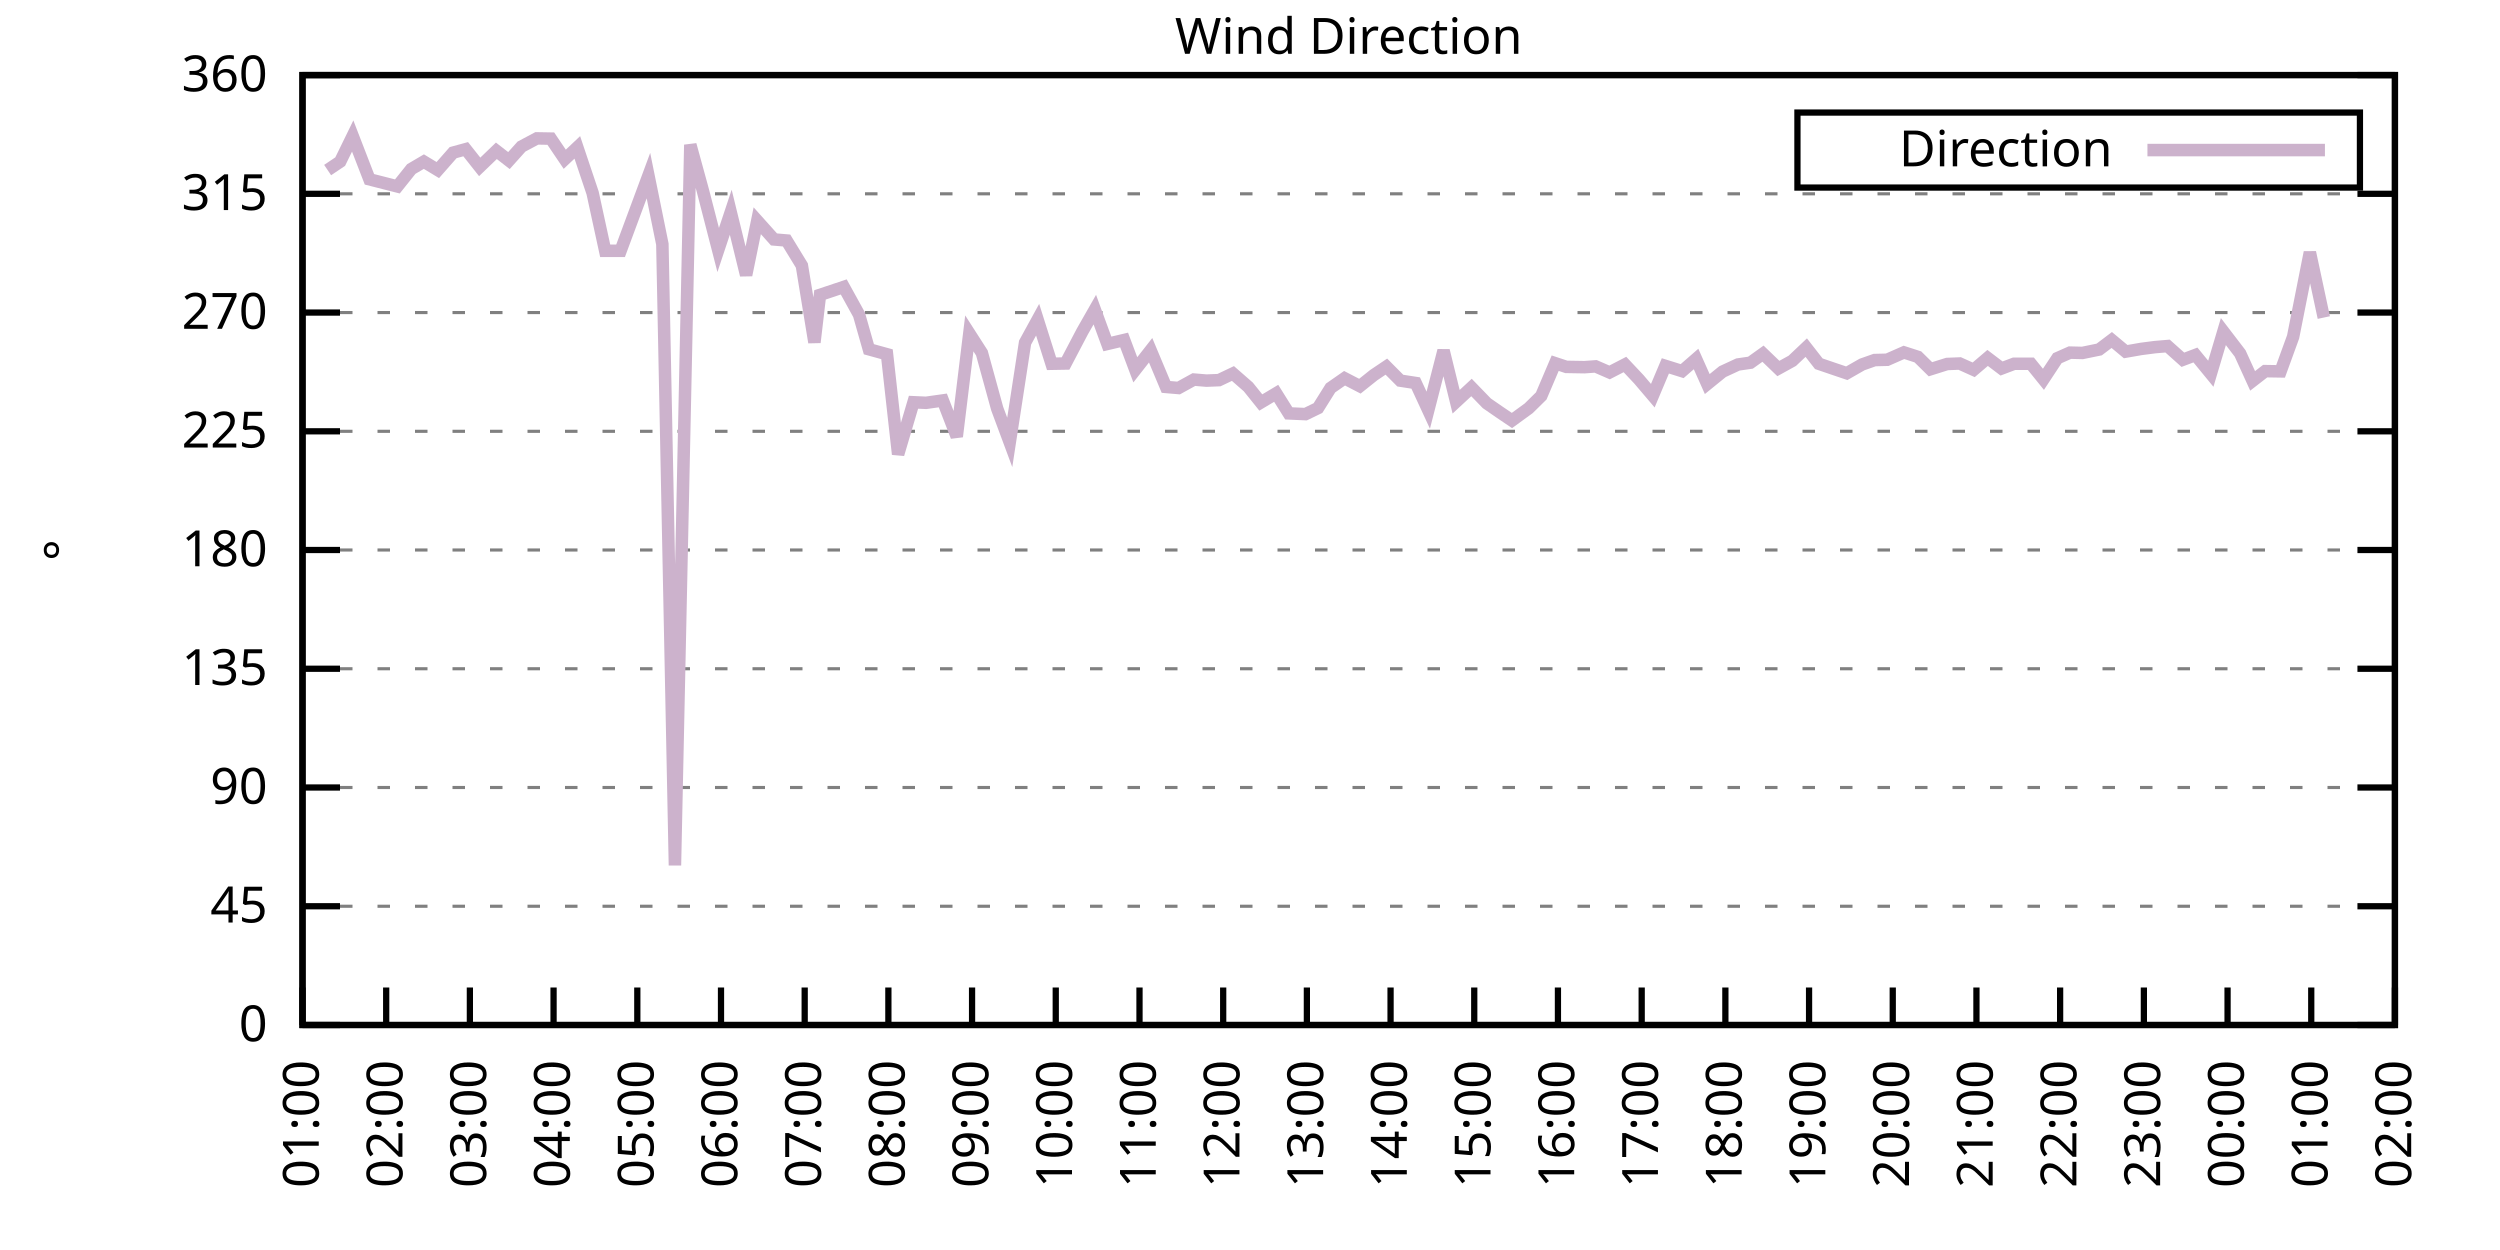
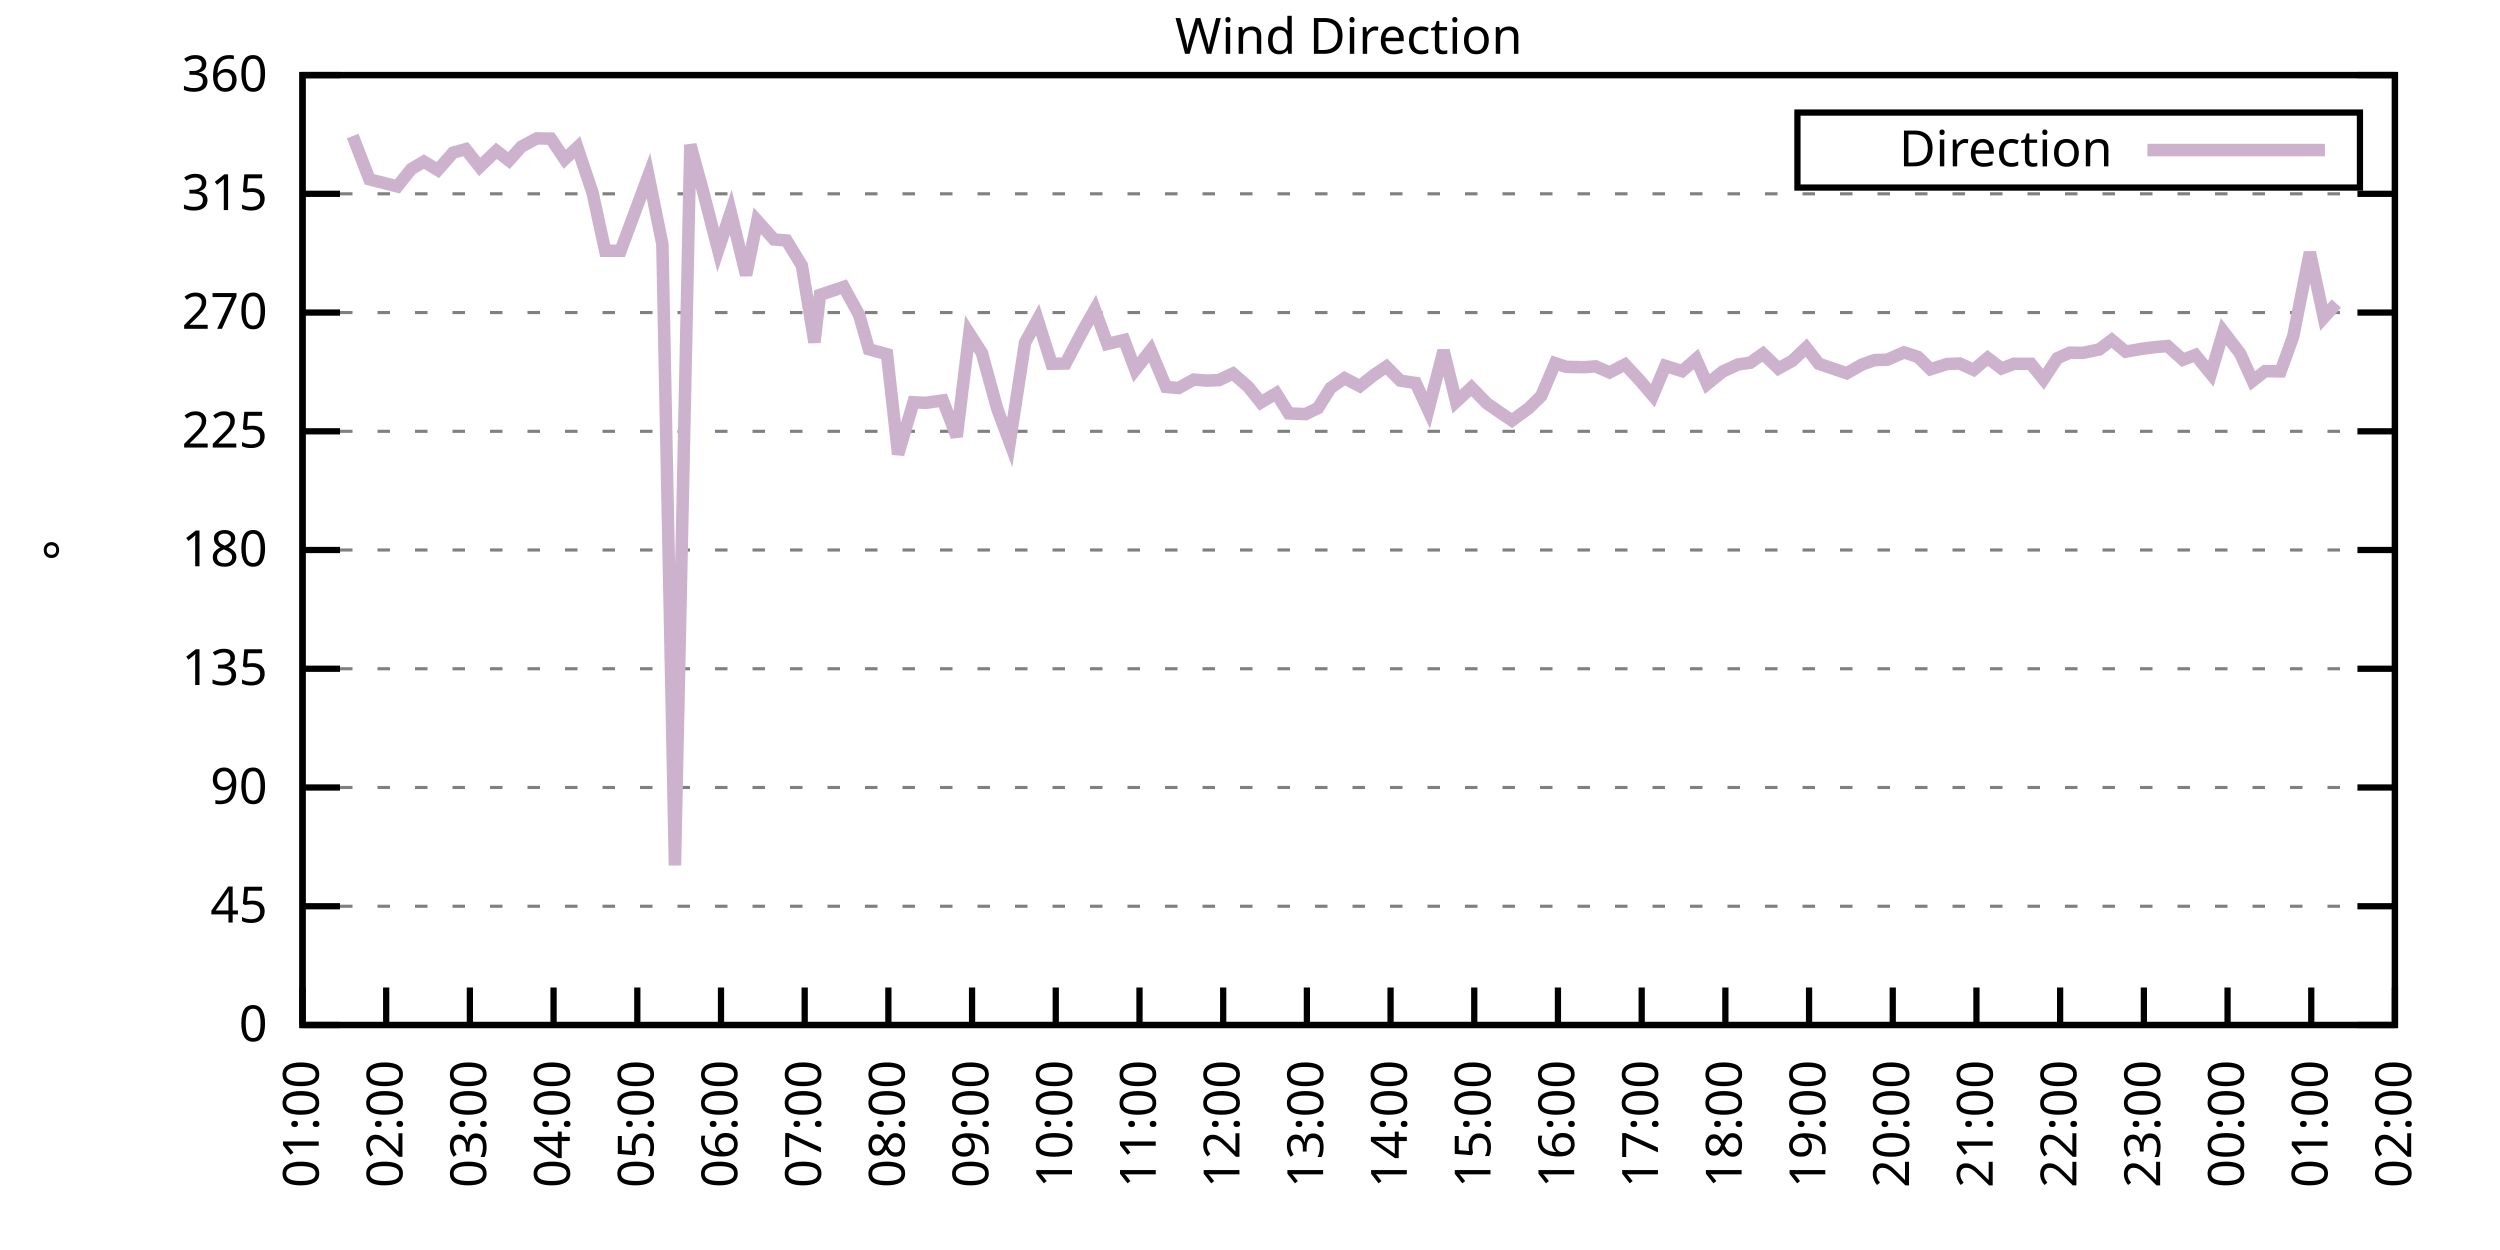
<svg xmlns="http://www.w3.org/2000/svg" xmlns:xlink="http://www.w3.org/1999/xlink" width="400" height="200" viewBox="0 0 400 200">
  <g id="gnuplot_canvas">
    <rect x="0" y="0" width="400" height="200" fill="none" />
    <defs>
      <circle id="gpDot" r="0.5" stroke-width="0.5" stroke="currentColor" />
      <path id="gpPt0" stroke-width="0.333" stroke="currentColor" d="M-1,0 h2 M0,-1 v2" />
      <path id="gpPt1" stroke-width="0.333" stroke="currentColor" d="M-1,-1 L1,1 M1,-1 L-1,1" />
      <path id="gpPt2" stroke-width="0.333" stroke="currentColor" d="M-1,0 L1,0 M0,-1 L0,1 M-1,-1 L1,1 M-1,1 L1,-1" />
      <rect id="gpPt3" stroke-width="0.333" stroke="currentColor" x="-1" y="-1" width="2" height="2" />
      <rect id="gpPt4" stroke-width="0.333" stroke="currentColor" fill="currentColor" x="-1" y="-1" width="2" height="2" />
      <circle id="gpPt5" stroke-width="0.333" stroke="currentColor" cx="0" cy="0" r="1" />
      <use xlink:href="#gpPt5" id="gpPt6" fill="currentColor" stroke="none" />
      <path id="gpPt7" stroke-width="0.333" stroke="currentColor" d="M0,-1.33 L-1.33,0.67 L1.33,0.67 z" />
      <use xlink:href="#gpPt7" id="gpPt8" fill="currentColor" stroke="none" />
      <use xlink:href="#gpPt7" id="gpPt9" stroke="currentColor" transform="rotate(180)" />
      <use xlink:href="#gpPt9" id="gpPt10" fill="currentColor" stroke="none" />
      <use xlink:href="#gpPt3" id="gpPt11" stroke="currentColor" transform="rotate(45)" />
      <use xlink:href="#gpPt11" id="gpPt12" fill="currentColor" stroke="none" />
      <path id="gpPt13" stroke-width="0.333" stroke="currentColor" d="M0,1.330 L1.265,0.411 L0.782,-1.067 L-0.782,-1.076 L-1.265,0.411 z" />
      <use xlink:href="#gpPt13" id="gpPt14" fill="currentColor" stroke="none" />
      <filter id="textbox" filterUnits="objectBoundingBox" x="0" y="0" height="1" width="1">
        <feFlood flood-color="white" flood-opacity="1" result="bgnd" />
        <feComposite in="SourceGraphic" in2="bgnd" operator="atop" />
      </filter>
      <filter id="greybox" filterUnits="objectBoundingBox" x="0" y="0" height="1" width="1">
        <feFlood flood-color="lightgrey" flood-opacity="1" result="grey" />
        <feComposite in="SourceGraphic" in2="grey" operator="atop" />
      </filter>
    </defs>
    <g fill="none" color="white" stroke="currentColor" stroke-width="1.00" stroke-linecap="butt" stroke-linejoin="miter">
</g>
    <g fill="none" color="black" stroke="currentColor" stroke-width="1.00" stroke-linecap="butt" stroke-linejoin="miter">
      <g stroke="none" shape-rendering="crispEdges">
        <polygon fill="rgb(255, 255, 255)" points="48.40,164.00 383.18,164.00 383.18,12.02 48.40,12.02 " />
      </g>
    </g>
    <g fill="none" color="black" stroke="currentColor" stroke-width="1.00" stroke-linecap="butt" stroke-linejoin="miter">
</g>
    <g fill="none" color="black" stroke="black" stroke-width="0.50" stroke-linecap="butt" stroke-linejoin="miter">
</g>
    <g fill="none" color="gray" stroke="currentColor" stroke-width="0.50" stroke-linecap="butt" stroke-linejoin="miter">
      <path stroke="gray" stroke-dasharray="2,4" class="gridline" d="M48.40,164.00 L383.19,164.00  " />
    </g>
    <g fill="none" color="gray" stroke="gray" stroke-width="1.00" stroke-linecap="butt" stroke-linejoin="miter">
</g>
    <g fill="none" color="black" stroke="currentColor" stroke-width="1.00" stroke-linecap="butt" stroke-linejoin="miter">
      <path stroke="black" d="M48.40,164.00 L54.40,164.00 M383.19,164.00 L377.19,164.00  " />
      <g transform="translate(42.80,166.60)" stroke="none" fill="black" font-family="Sans" font-size="8.00" text-anchor="end">
        <text>
          <tspan font-family="Sans"> 0</tspan>
        </text>
      </g>
    </g>
    <g fill="none" color="black" stroke="currentColor" stroke-width="1.00" stroke-linecap="butt" stroke-linejoin="miter">
</g>
    <g fill="none" color="black" stroke="black" stroke-width="0.50" stroke-linecap="butt" stroke-linejoin="miter">
</g>
    <g fill="none" color="gray" stroke="currentColor" stroke-width="0.50" stroke-linecap="butt" stroke-linejoin="miter">
      <path stroke="gray" stroke-dasharray="2,4" class="gridline" d="M48.40,145.00 L383.19,145.00  " />
    </g>
    <g fill="none" color="gray" stroke="gray" stroke-width="1.00" stroke-linecap="butt" stroke-linejoin="miter">
</g>
    <g fill="none" color="black" stroke="currentColor" stroke-width="1.00" stroke-linecap="butt" stroke-linejoin="miter">
      <path stroke="black" d="M48.40,145.00 L54.40,145.00 M383.19,145.00 L377.19,145.00  " />
      <g transform="translate(42.80,147.60)" stroke="none" fill="black" font-family="Sans" font-size="8.00" text-anchor="end">
        <text>
          <tspan font-family="Sans"> 45</tspan>
        </text>
      </g>
    </g>
    <g fill="none" color="black" stroke="currentColor" stroke-width="1.00" stroke-linecap="butt" stroke-linejoin="miter">
</g>
    <g fill="none" color="black" stroke="black" stroke-width="0.50" stroke-linecap="butt" stroke-linejoin="miter">
</g>
    <g fill="none" color="gray" stroke="currentColor" stroke-width="0.50" stroke-linecap="butt" stroke-linejoin="miter">
      <path stroke="gray" stroke-dasharray="2,4" class="gridline" d="M48.40,126.00 L383.19,126.00  " />
    </g>
    <g fill="none" color="gray" stroke="gray" stroke-width="1.00" stroke-linecap="butt" stroke-linejoin="miter">
</g>
    <g fill="none" color="black" stroke="currentColor" stroke-width="1.00" stroke-linecap="butt" stroke-linejoin="miter">
      <path stroke="black" d="M48.40,126.00 L54.40,126.00 M383.19,126.00 L377.19,126.00  " />
      <g transform="translate(42.80,128.60)" stroke="none" fill="black" font-family="Sans" font-size="8.00" text-anchor="end">
        <text>
          <tspan font-family="Sans"> 90</tspan>
        </text>
      </g>
    </g>
    <g fill="none" color="black" stroke="currentColor" stroke-width="1.00" stroke-linecap="butt" stroke-linejoin="miter">
</g>
    <g fill="none" color="black" stroke="black" stroke-width="0.50" stroke-linecap="butt" stroke-linejoin="miter">
</g>
    <g fill="none" color="gray" stroke="currentColor" stroke-width="0.50" stroke-linecap="butt" stroke-linejoin="miter">
      <path stroke="gray" stroke-dasharray="2,4" class="gridline" d="M48.40,107.00 L383.19,107.00  " />
    </g>
    <g fill="none" color="gray" stroke="gray" stroke-width="1.00" stroke-linecap="butt" stroke-linejoin="miter">
</g>
    <g fill="none" color="black" stroke="currentColor" stroke-width="1.00" stroke-linecap="butt" stroke-linejoin="miter">
      <path stroke="black" d="M48.40,107.00 L54.40,107.00 M383.19,107.00 L377.19,107.00  " />
      <g transform="translate(42.80,109.60)" stroke="none" fill="black" font-family="Sans" font-size="8.00" text-anchor="end">
        <text>
          <tspan font-family="Sans"> 135</tspan>
        </text>
      </g>
    </g>
    <g fill="none" color="black" stroke="currentColor" stroke-width="1.00" stroke-linecap="butt" stroke-linejoin="miter">
</g>
    <g fill="none" color="black" stroke="black" stroke-width="0.50" stroke-linecap="butt" stroke-linejoin="miter">
</g>
    <g fill="none" color="gray" stroke="currentColor" stroke-width="0.50" stroke-linecap="butt" stroke-linejoin="miter">
      <path stroke="gray" stroke-dasharray="2,4" class="gridline" d="M48.40,88.00 L383.19,88.00  " />
    </g>
    <g fill="none" color="gray" stroke="gray" stroke-width="1.00" stroke-linecap="butt" stroke-linejoin="miter">
</g>
    <g fill="none" color="black" stroke="currentColor" stroke-width="1.00" stroke-linecap="butt" stroke-linejoin="miter">
      <path stroke="black" d="M48.40,88.00 L54.40,88.00 M383.19,88.00 L377.19,88.00  " />
      <g transform="translate(42.80,90.60)" stroke="none" fill="black" font-family="Sans" font-size="8.00" text-anchor="end">
        <text>
          <tspan font-family="Sans"> 180</tspan>
        </text>
      </g>
    </g>
    <g fill="none" color="black" stroke="currentColor" stroke-width="1.00" stroke-linecap="butt" stroke-linejoin="miter">
</g>
    <g fill="none" color="black" stroke="black" stroke-width="0.50" stroke-linecap="butt" stroke-linejoin="miter">
</g>
    <g fill="none" color="gray" stroke="currentColor" stroke-width="0.50" stroke-linecap="butt" stroke-linejoin="miter">
      <path stroke="gray" stroke-dasharray="2,4" class="gridline" d="M48.40,69.01 L383.19,69.01  " />
    </g>
    <g fill="none" color="gray" stroke="gray" stroke-width="1.00" stroke-linecap="butt" stroke-linejoin="miter">
</g>
    <g fill="none" color="black" stroke="currentColor" stroke-width="1.00" stroke-linecap="butt" stroke-linejoin="miter">
      <path stroke="black" d="M48.40,69.01 L54.40,69.01 M383.19,69.01 L377.19,69.01  " />
      <g transform="translate(42.80,71.61)" stroke="none" fill="black" font-family="Sans" font-size="8.00" text-anchor="end">
        <text>
          <tspan font-family="Sans"> 225</tspan>
        </text>
      </g>
    </g>
    <g fill="none" color="black" stroke="currentColor" stroke-width="1.00" stroke-linecap="butt" stroke-linejoin="miter">
</g>
    <g fill="none" color="black" stroke="black" stroke-width="0.50" stroke-linecap="butt" stroke-linejoin="miter">
</g>
    <g fill="none" color="gray" stroke="currentColor" stroke-width="0.50" stroke-linecap="butt" stroke-linejoin="miter">
      <path stroke="gray" stroke-dasharray="2,4" class="gridline" d="M48.40,50.01 L383.19,50.01  " />
    </g>
    <g fill="none" color="gray" stroke="gray" stroke-width="1.00" stroke-linecap="butt" stroke-linejoin="miter">
</g>
    <g fill="none" color="black" stroke="currentColor" stroke-width="1.00" stroke-linecap="butt" stroke-linejoin="miter">
      <path stroke="black" d="M48.40,50.01 L54.40,50.01 M383.19,50.01 L377.19,50.01  " />
      <g transform="translate(42.80,52.61)" stroke="none" fill="black" font-family="Sans" font-size="8.00" text-anchor="end">
        <text>
          <tspan font-family="Sans"> 270</tspan>
        </text>
      </g>
    </g>
    <g fill="none" color="black" stroke="currentColor" stroke-width="1.00" stroke-linecap="butt" stroke-linejoin="miter">
</g>
    <g fill="none" color="black" stroke="black" stroke-width="0.50" stroke-linecap="butt" stroke-linejoin="miter">
</g>
    <g fill="none" color="gray" stroke="currentColor" stroke-width="0.50" stroke-linecap="butt" stroke-linejoin="miter">
      <path stroke="gray" stroke-dasharray="2,4" class="gridline" d="M48.40,31.01 L383.19,31.01  " />
    </g>
    <g fill="none" color="gray" stroke="gray" stroke-width="1.00" stroke-linecap="butt" stroke-linejoin="miter">
</g>
    <g fill="none" color="black" stroke="currentColor" stroke-width="1.00" stroke-linecap="butt" stroke-linejoin="miter">
      <path stroke="black" d="M48.40,31.01 L54.40,31.01 M383.19,31.01 L377.19,31.01  " />
      <g transform="translate(42.80,33.61)" stroke="none" fill="black" font-family="Sans" font-size="8.00" text-anchor="end">
        <text>
          <tspan font-family="Sans"> 315</tspan>
        </text>
      </g>
    </g>
    <g fill="none" color="black" stroke="currentColor" stroke-width="1.00" stroke-linecap="butt" stroke-linejoin="miter">
</g>
    <g fill="none" color="black" stroke="black" stroke-width="0.50" stroke-linecap="butt" stroke-linejoin="miter">
</g>
    <g fill="none" color="gray" stroke="currentColor" stroke-width="0.50" stroke-linecap="butt" stroke-linejoin="miter">
      <path stroke="gray" stroke-dasharray="2,4" class="gridline" d="M48.40,12.01 L383.19,12.01  " />
    </g>
    <g fill="none" color="gray" stroke="gray" stroke-width="1.00" stroke-linecap="butt" stroke-linejoin="miter">
</g>
    <g fill="none" color="black" stroke="currentColor" stroke-width="1.00" stroke-linecap="butt" stroke-linejoin="miter">
      <path stroke="black" d="M48.40,12.01 L54.40,12.01 M383.19,12.01 L377.19,12.01  " />
      <g transform="translate(42.80,14.61)" stroke="none" fill="black" font-family="Sans" font-size="8.00" text-anchor="end">
        <text>
          <tspan font-family="Sans"> 360</tspan>
        </text>
      </g>
    </g>
    <g fill="none" color="black" stroke="currentColor" stroke-width="1.00" stroke-linecap="butt" stroke-linejoin="miter">
      <path stroke="black" d="M48.40,164.00 L48.40,158.00  " />
      <g transform="translate(51.00,169.60) rotate(270.00)" stroke="none" fill="black" font-family="Sans" font-size="8.00" text-anchor="end">
        <text>
          <tspan font-family="Sans">01:00</tspan>
        </text>
      </g>
    </g>
    <g fill="none" color="black" stroke="currentColor" stroke-width="1.00" stroke-linecap="butt" stroke-linejoin="miter">
      <path stroke="black" d="M61.79,164.00 L61.79,158.00  " />
      <g transform="translate(64.39,169.60) rotate(270.00)" stroke="none" fill="black" font-family="Sans" font-size="8.00" text-anchor="end">
        <text>
          <tspan font-family="Sans">02:00</tspan>
        </text>
      </g>
    </g>
    <g fill="none" color="black" stroke="currentColor" stroke-width="1.00" stroke-linecap="butt" stroke-linejoin="miter">
      <path stroke="black" d="M75.18,164.00 L75.18,158.00  " />
      <g transform="translate(77.78,169.60) rotate(270.00)" stroke="none" fill="black" font-family="Sans" font-size="8.00" text-anchor="end">
        <text>
          <tspan font-family="Sans">03:00</tspan>
        </text>
      </g>
    </g>
    <g fill="none" color="black" stroke="currentColor" stroke-width="1.00" stroke-linecap="butt" stroke-linejoin="miter">
      <path stroke="black" d="M88.57,164.00 L88.57,158.00  " />
      <g transform="translate(91.17,169.60) rotate(270.00)" stroke="none" fill="black" font-family="Sans" font-size="8.00" text-anchor="end">
        <text>
          <tspan font-family="Sans">04:00</tspan>
        </text>
      </g>
    </g>
    <g fill="none" color="black" stroke="currentColor" stroke-width="1.00" stroke-linecap="butt" stroke-linejoin="miter">
      <path stroke="black" d="M101.97,164.00 L101.97,158.00  " />
      <g transform="translate(104.57,169.60) rotate(270.00)" stroke="none" fill="black" font-family="Sans" font-size="8.00" text-anchor="end">
        <text>
          <tspan font-family="Sans">05:00</tspan>
        </text>
      </g>
    </g>
    <g fill="none" color="black" stroke="currentColor" stroke-width="1.00" stroke-linecap="butt" stroke-linejoin="miter">
      <path stroke="black" d="M115.36,164.00 L115.36,158.00  " />
      <g transform="translate(117.96,169.60) rotate(270.00)" stroke="none" fill="black" font-family="Sans" font-size="8.00" text-anchor="end">
        <text>
          <tspan font-family="Sans">06:00</tspan>
        </text>
      </g>
    </g>
    <g fill="none" color="black" stroke="currentColor" stroke-width="1.00" stroke-linecap="butt" stroke-linejoin="miter">
      <path stroke="black" d="M128.75,164.00 L128.75,158.00  " />
      <g transform="translate(131.35,169.60) rotate(270.00)" stroke="none" fill="black" font-family="Sans" font-size="8.00" text-anchor="end">
        <text>
          <tspan font-family="Sans">07:00</tspan>
        </text>
      </g>
    </g>
    <g fill="none" color="black" stroke="currentColor" stroke-width="1.00" stroke-linecap="butt" stroke-linejoin="miter">
      <path stroke="black" d="M142.14,164.00 L142.14,158.00  " />
      <g transform="translate(144.74,169.60) rotate(270.00)" stroke="none" fill="black" font-family="Sans" font-size="8.00" text-anchor="end">
        <text>
          <tspan font-family="Sans">08:00</tspan>
        </text>
      </g>
    </g>
    <g fill="none" color="black" stroke="currentColor" stroke-width="1.00" stroke-linecap="butt" stroke-linejoin="miter">
      <path stroke="black" d="M155.53,164.00 L155.53,158.00  " />
      <g transform="translate(158.13,169.60) rotate(270.00)" stroke="none" fill="black" font-family="Sans" font-size="8.00" text-anchor="end">
        <text>
          <tspan font-family="Sans">09:00</tspan>
        </text>
      </g>
    </g>
    <g fill="none" color="black" stroke="currentColor" stroke-width="1.00" stroke-linecap="butt" stroke-linejoin="miter">
      <path stroke="black" d="M168.92,164.00 L168.92,158.00  " />
      <g transform="translate(171.52,169.60) rotate(270.00)" stroke="none" fill="black" font-family="Sans" font-size="8.00" text-anchor="end">
        <text>
          <tspan font-family="Sans">10:00</tspan>
        </text>
      </g>
    </g>
    <g fill="none" color="black" stroke="currentColor" stroke-width="1.00" stroke-linecap="butt" stroke-linejoin="miter">
      <path stroke="black" d="M182.32,164.00 L182.32,158.00  " />
      <g transform="translate(184.92,169.60) rotate(270.00)" stroke="none" fill="black" font-family="Sans" font-size="8.00" text-anchor="end">
        <text>
          <tspan font-family="Sans">11:00</tspan>
        </text>
      </g>
    </g>
    <g fill="none" color="black" stroke="currentColor" stroke-width="1.00" stroke-linecap="butt" stroke-linejoin="miter">
      <path stroke="black" d="M195.71,164.00 L195.71,158.00  " />
      <g transform="translate(198.31,169.60) rotate(270.00)" stroke="none" fill="black" font-family="Sans" font-size="8.00" text-anchor="end">
        <text>
          <tspan font-family="Sans">12:00</tspan>
        </text>
      </g>
    </g>
    <g fill="none" color="black" stroke="currentColor" stroke-width="1.00" stroke-linecap="butt" stroke-linejoin="miter">
      <path stroke="black" d="M209.10,164.00 L209.10,158.00  " />
      <g transform="translate(211.70,169.60) rotate(270.00)" stroke="none" fill="black" font-family="Sans" font-size="8.00" text-anchor="end">
        <text>
          <tspan font-family="Sans">13:00</tspan>
        </text>
      </g>
    </g>
    <g fill="none" color="black" stroke="currentColor" stroke-width="1.00" stroke-linecap="butt" stroke-linejoin="miter">
      <path stroke="black" d="M222.49,164.00 L222.49,158.00  " />
      <g transform="translate(225.09,169.60) rotate(270.00)" stroke="none" fill="black" font-family="Sans" font-size="8.00" text-anchor="end">
        <text>
          <tspan font-family="Sans">14:00</tspan>
        </text>
      </g>
    </g>
    <g fill="none" color="black" stroke="currentColor" stroke-width="1.00" stroke-linecap="butt" stroke-linejoin="miter">
      <path stroke="black" d="M235.88,164.00 L235.88,158.00  " />
      <g transform="translate(238.48,169.60) rotate(270.00)" stroke="none" fill="black" font-family="Sans" font-size="8.00" text-anchor="end">
        <text>
          <tspan font-family="Sans">15:00</tspan>
        </text>
      </g>
    </g>
    <g fill="none" color="black" stroke="currentColor" stroke-width="1.00" stroke-linecap="butt" stroke-linejoin="miter">
      <path stroke="black" d="M249.27,164.00 L249.27,158.00  " />
      <g transform="translate(251.87,169.60) rotate(270.00)" stroke="none" fill="black" font-family="Sans" font-size="8.00" text-anchor="end">
        <text>
          <tspan font-family="Sans">16:00</tspan>
        </text>
      </g>
    </g>
    <g fill="none" color="black" stroke="currentColor" stroke-width="1.00" stroke-linecap="butt" stroke-linejoin="miter">
      <path stroke="black" d="M262.67,164.00 L262.67,158.00  " />
      <g transform="translate(265.27,169.60) rotate(270.00)" stroke="none" fill="black" font-family="Sans" font-size="8.00" text-anchor="end">
        <text>
          <tspan font-family="Sans">17:00</tspan>
        </text>
      </g>
    </g>
    <g fill="none" color="black" stroke="currentColor" stroke-width="1.00" stroke-linecap="butt" stroke-linejoin="miter">
      <path stroke="black" d="M276.06,164.00 L276.06,158.00  " />
      <g transform="translate(278.66,169.60) rotate(270.00)" stroke="none" fill="black" font-family="Sans" font-size="8.00" text-anchor="end">
        <text>
          <tspan font-family="Sans">18:00</tspan>
        </text>
      </g>
    </g>
    <g fill="none" color="black" stroke="currentColor" stroke-width="1.00" stroke-linecap="butt" stroke-linejoin="miter">
      <path stroke="black" d="M289.45,164.00 L289.45,158.00  " />
      <g transform="translate(292.05,169.60) rotate(270.00)" stroke="none" fill="black" font-family="Sans" font-size="8.00" text-anchor="end">
        <text>
          <tspan font-family="Sans">19:00</tspan>
        </text>
      </g>
    </g>
    <g fill="none" color="black" stroke="currentColor" stroke-width="1.00" stroke-linecap="butt" stroke-linejoin="miter">
      <path stroke="black" d="M302.84,164.00 L302.84,158.00  " />
      <g transform="translate(305.44,169.60) rotate(270.00)" stroke="none" fill="black" font-family="Sans" font-size="8.00" text-anchor="end">
        <text>
          <tspan font-family="Sans">20:00</tspan>
        </text>
      </g>
    </g>
    <g fill="none" color="black" stroke="currentColor" stroke-width="1.00" stroke-linecap="butt" stroke-linejoin="miter">
      <path stroke="black" d="M316.23,164.00 L316.23,158.00  " />
      <g transform="translate(318.83,169.60) rotate(270.00)" stroke="none" fill="black" font-family="Sans" font-size="8.00" text-anchor="end">
        <text>
          <tspan font-family="Sans">21:00</tspan>
        </text>
      </g>
    </g>
    <g fill="none" color="black" stroke="currentColor" stroke-width="1.00" stroke-linecap="butt" stroke-linejoin="miter">
      <path stroke="black" d="M329.62,164.00 L329.62,158.00  " />
      <g transform="translate(332.22,169.60) rotate(270.00)" stroke="none" fill="black" font-family="Sans" font-size="8.00" text-anchor="end">
        <text>
          <tspan font-family="Sans">22:00</tspan>
        </text>
      </g>
    </g>
    <g fill="none" color="black" stroke="currentColor" stroke-width="1.00" stroke-linecap="butt" stroke-linejoin="miter">
      <path stroke="black" d="M343.02,164.00 L343.02,158.00  " />
      <g transform="translate(345.62,169.60) rotate(270.00)" stroke="none" fill="black" font-family="Sans" font-size="8.00" text-anchor="end">
        <text>
          <tspan font-family="Sans">23:00</tspan>
        </text>
      </g>
    </g>
    <g fill="none" color="black" stroke="currentColor" stroke-width="1.00" stroke-linecap="butt" stroke-linejoin="miter">
      <path stroke="black" d="M356.41,164.00 L356.41,158.00  " />
      <g transform="translate(359.01,169.60) rotate(270.00)" stroke="none" fill="black" font-family="Sans" font-size="8.00" text-anchor="end">
        <text>
          <tspan font-family="Sans">00:00</tspan>
        </text>
      </g>
    </g>
    <g fill="none" color="black" stroke="currentColor" stroke-width="1.00" stroke-linecap="butt" stroke-linejoin="miter">
      <path stroke="black" d="M369.80,164.00 L369.80,158.00  " />
      <g transform="translate(372.40,169.60) rotate(270.00)" stroke="none" fill="black" font-family="Sans" font-size="8.00" text-anchor="end">
        <text>
          <tspan font-family="Sans">01:00</tspan>
        </text>
      </g>
    </g>
    <g fill="none" color="black" stroke="currentColor" stroke-width="1.00" stroke-linecap="butt" stroke-linejoin="miter">
      <path stroke="black" d="M383.19,164.00 L383.19,158.00  " />
      <g transform="translate(385.79,169.60) rotate(270.00)" stroke="none" fill="black" font-family="Sans" font-size="8.00" text-anchor="end">
        <text>
          <tspan font-family="Sans">02:00</tspan>
        </text>
      </g>
    </g>
    <g fill="none" color="black" stroke="currentColor" stroke-width="1.00" stroke-linecap="butt" stroke-linejoin="miter">
</g>
    <g fill="none" color="black" stroke="currentColor" stroke-width="1.00" stroke-linecap="butt" stroke-linejoin="miter">
      <path stroke="black" d="M48.40,12.01 L48.40,164.00 L383.19,164.00 L383.19,12.01 L48.40,12.01 Z  " />
    </g>
    <g fill="none" color="black" stroke="currentColor" stroke-width="1.00" stroke-linecap="butt" stroke-linejoin="miter">
</g>
    <g fill="none" color="black" stroke="currentColor" stroke-width="1.00" stroke-linecap="butt" stroke-linejoin="miter">
      <path stroke="black" d="M287.59,30.01 L287.59,18.01 L377.59,18.01 L377.59,30.01 L287.59,30.01 Z  " />
    </g>
    <g id="Wind_direction_plot_1">
      <g fill="none" color="white" stroke="black" stroke-width="2.00" stroke-linecap="butt" stroke-linejoin="miter">
</g>
      <g fill="none" color="black" stroke="currentColor" stroke-width="2.00" stroke-linecap="butt" stroke-linejoin="miter">
        <g transform="translate(337.99,26.61)" stroke="none" fill="black" font-family="Sans" font-size="8.00" text-anchor="end">
          <text>
            <tspan font-family="Sans">Direction</tspan>
          </text>
        </g>
      </g>
      <g fill="none" color="black" stroke="currentColor" stroke-width="2.00" stroke-linecap="butt" stroke-linejoin="miter">
-         <path stroke="rgb(204, 178, 204)" d="M343.59,24.01 L371.99,24.01 M52.42,27.21 L54.43,25.86 L56.43,21.76 L59.11,28.69 L63.58,29.83 L65.81,27.04   L67.82,25.86 L70.05,27.21 L72.50,24.42 L74.51,23.87 L76.75,26.70 L79.42,24.13 L81.43,25.69 L83.44,23.45   L85.90,22.14 L88.13,22.18 L90.36,25.48 L92.37,23.58 L94.82,30.88 L96.83,40.13 L99.29,40.13 L103.75,28.10   L105.98,39.07 L107.99,138.46 L110.45,23.16 L112.46,30.50 L114.91,40.00 L116.92,33.96 L119.38,44.01 L121.16,35.32   L123.84,38.31 L125.85,38.48 L128.30,42.49 L130.31,54.78 L131.20,47.18 L135.00,45.91 L137.45,50.35 L139.02,55.88   L141.92,56.68 L143.70,72.68 L146.16,64.36 L148.17,64.45 L150.85,64.07 L153.08,69.85 L155.09,53.34 L157.10,56.47   L159.55,65.38 L161.56,70.78 L164.01,54.82 L166.02,51.15 L168.25,58.20 L170.49,58.16 L173.17,53.05 L175.17,49.54   L177.18,55.03 L179.86,54.40 L181.65,59.17 L184.10,56.04 L186.56,61.91 L188.57,62.08 L191.02,60.73 L193.03,60.90   L195.04,60.82 L197.27,59.76 L199.73,61.91 L201.73,64.40 L204.19,62.93 L206.20,66.14 L208.88,66.26 L210.88,65.29   L212.89,62.08 L215.13,60.52 L217.58,61.79 L219.81,60.01 L221.82,58.66 L224.05,60.90 L226.51,61.28 L228.52,65.63   L230.97,56.09 L232.98,64.28 L235.44,62.00 L237.89,64.53 L239.90,65.92 L241.91,67.28 L244.59,65.33 L246.60,63.35   L248.83,58.11 L250.61,58.70 L253.51,58.75 L255.30,58.62 L257.53,59.59 L259.99,58.32 L262.22,60.69 L264.45,63.31   L266.46,58.54 L269.14,59.38 L271.37,57.44 L273.16,61.45 L275.61,59.46 L278.07,58.32 L280.07,58.03 L282.08,56.59   L284.54,58.96 L286.77,57.73 L289.00,55.62 L291.01,58.20 L293.47,59.04 L295.48,59.72 L297.93,58.32 L299.94,57.61   L301.95,57.56 L304.63,56.38 L306.86,57.10 L308.87,59.08 L311.54,58.24 L313.55,58.16 L315.79,59.17 L318.02,57.27   L320.25,58.96 L322.26,58.20 L324.94,58.20 L326.95,60.69 L329.18,57.31 L331.19,56.42 L333.19,56.47 L335.87,55.92   L337.88,54.40 L340.11,56.26 L342.57,55.83 L344.80,55.54 L346.81,55.37 L349.26,57.56 L351.27,56.80 L353.73,59.80   L355.74,53.05 L358.42,56.55 L360.42,60.94 L362.43,59.38 L364.89,59.42 L366.90,53.89 L369.58,40.38 L371.81,50.81    " />
+         <path stroke="rgb(204, 178, 204)" d="M343.59,24.01 L371.99,24.01 M56.43,21.76 L59.11,28.69 L63.58,29.83 L65.81,27.04 L67.82,25.86 L70.05,27.21   L72.50,24.42 L74.51,23.87 L76.75,26.70 L79.42,24.13 L81.43,25.69 L83.44,23.45 L85.90,22.14 L88.13,22.18   L90.36,25.48 L92.37,23.58 L94.82,30.88 L96.83,40.13 L99.29,40.13 L103.75,28.10 L105.98,39.07 L107.99,138.46   L110.45,23.16 L112.46,30.50 L114.91,40.00 L116.92,33.96 L119.38,44.01 L121.16,35.32 L123.84,38.31 L125.85,38.48   L128.30,42.49 L130.31,54.78 L131.20,47.18 L135.00,45.91 L137.45,50.35 L139.02,55.88 L141.92,56.68 L143.70,72.68   L146.16,64.36 L148.17,64.45 L150.85,64.07 L153.08,69.85 L155.09,53.34 L157.10,56.47 L159.55,65.38 L161.56,70.78   L164.01,54.82 L166.02,51.15 L168.25,58.20 L170.49,58.16 L173.17,53.05 L175.17,49.54 L177.18,55.03 L179.86,54.40   L181.65,59.17 L184.10,56.04 L186.56,61.91 L188.57,62.08 L191.02,60.73 L193.03,60.90 L195.04,60.82 L197.27,59.76   L199.73,61.91 L201.73,64.40 L204.19,62.93 L206.20,66.14 L208.88,66.26 L210.88,65.29 L212.89,62.08 L215.13,60.52   L217.58,61.79 L219.81,60.01 L221.82,58.66 L224.05,60.90 L226.51,61.28 L228.52,65.63 L230.97,56.09 L232.98,64.28   L235.44,62.00 L237.89,64.53 L239.90,65.92 L241.91,67.28 L244.59,65.33 L246.60,63.35 L248.83,58.11 L250.61,58.70   L253.51,58.75 L255.30,58.62 L257.53,59.59 L259.99,58.32 L262.22,60.69 L264.45,63.31 L266.46,58.54 L269.14,59.38   L271.37,57.44 L273.16,61.45 L275.61,59.46 L278.07,58.32 L280.07,58.03 L282.08,56.59 L284.54,58.96 L286.77,57.73   L289.00,55.62 L291.01,58.20 L293.47,59.04 L295.48,59.72 L297.93,58.32 L299.94,57.61 L301.95,57.56 L304.63,56.38   L306.86,57.10 L308.87,59.08 L311.54,58.24 L313.55,58.16 L315.79,59.17 L318.02,57.27 L320.25,58.96 L322.26,58.20   L324.94,58.20 L326.95,60.69 L329.18,57.31 L331.19,56.42 L333.19,56.47 L335.87,55.92 L337.88,54.40 L340.11,56.26   L342.57,55.83 L344.80,55.54 L346.81,55.37 L349.26,57.56 L351.27,56.80 L353.73,59.80 L355.74,53.05 L358.42,56.55   L360.42,60.94 L362.43,59.38 L364.89,59.42 L366.90,53.89 L369.58,40.38 L371.81,50.81 L373.82,48.57  " />
      </g>
    </g>
    <g fill="none" color="black" stroke="currentColor" stroke-width="2.00" stroke-linecap="butt" stroke-linejoin="miter">
</g>
    <g fill="none" color="black" stroke="black" stroke-width="1.00" stroke-linecap="butt" stroke-linejoin="miter">
</g>
    <g fill="none" color="black" stroke="currentColor" stroke-width="1.00" stroke-linecap="butt" stroke-linejoin="miter">
      <path stroke="black" d="M48.40,12.01 L48.40,164.00 L383.19,164.00 L383.19,12.01 L48.40,12.01 Z  " />
      <g transform="translate(12.80,88.01) rotate(270.00)" stroke="none" fill="black" font-family="Sans" font-size="8.00" text-anchor="middle">
        <text>
          <tspan font-family="Sans">°</tspan>
        </text>
      </g>
    </g>
    <g fill="none" color="black" stroke="currentColor" stroke-width="1.00" stroke-linecap="butt" stroke-linejoin="miter">
</g>
    <g fill="none" color="black" stroke="currentColor" stroke-width="1.00" stroke-linecap="butt" stroke-linejoin="miter">
      <g transform="translate(215.79,8.61)" stroke="none" fill="black" font-family="Sans" font-size="8.00" text-anchor="middle">
        <text>
          <tspan font-family="Sans">Wind Direction</tspan>
        </text>
      </g>
    </g>
    <g fill="none" color="black" stroke="currentColor" stroke-width="1.00" stroke-linecap="butt" stroke-linejoin="miter">
</g>
  </g>
</svg>
